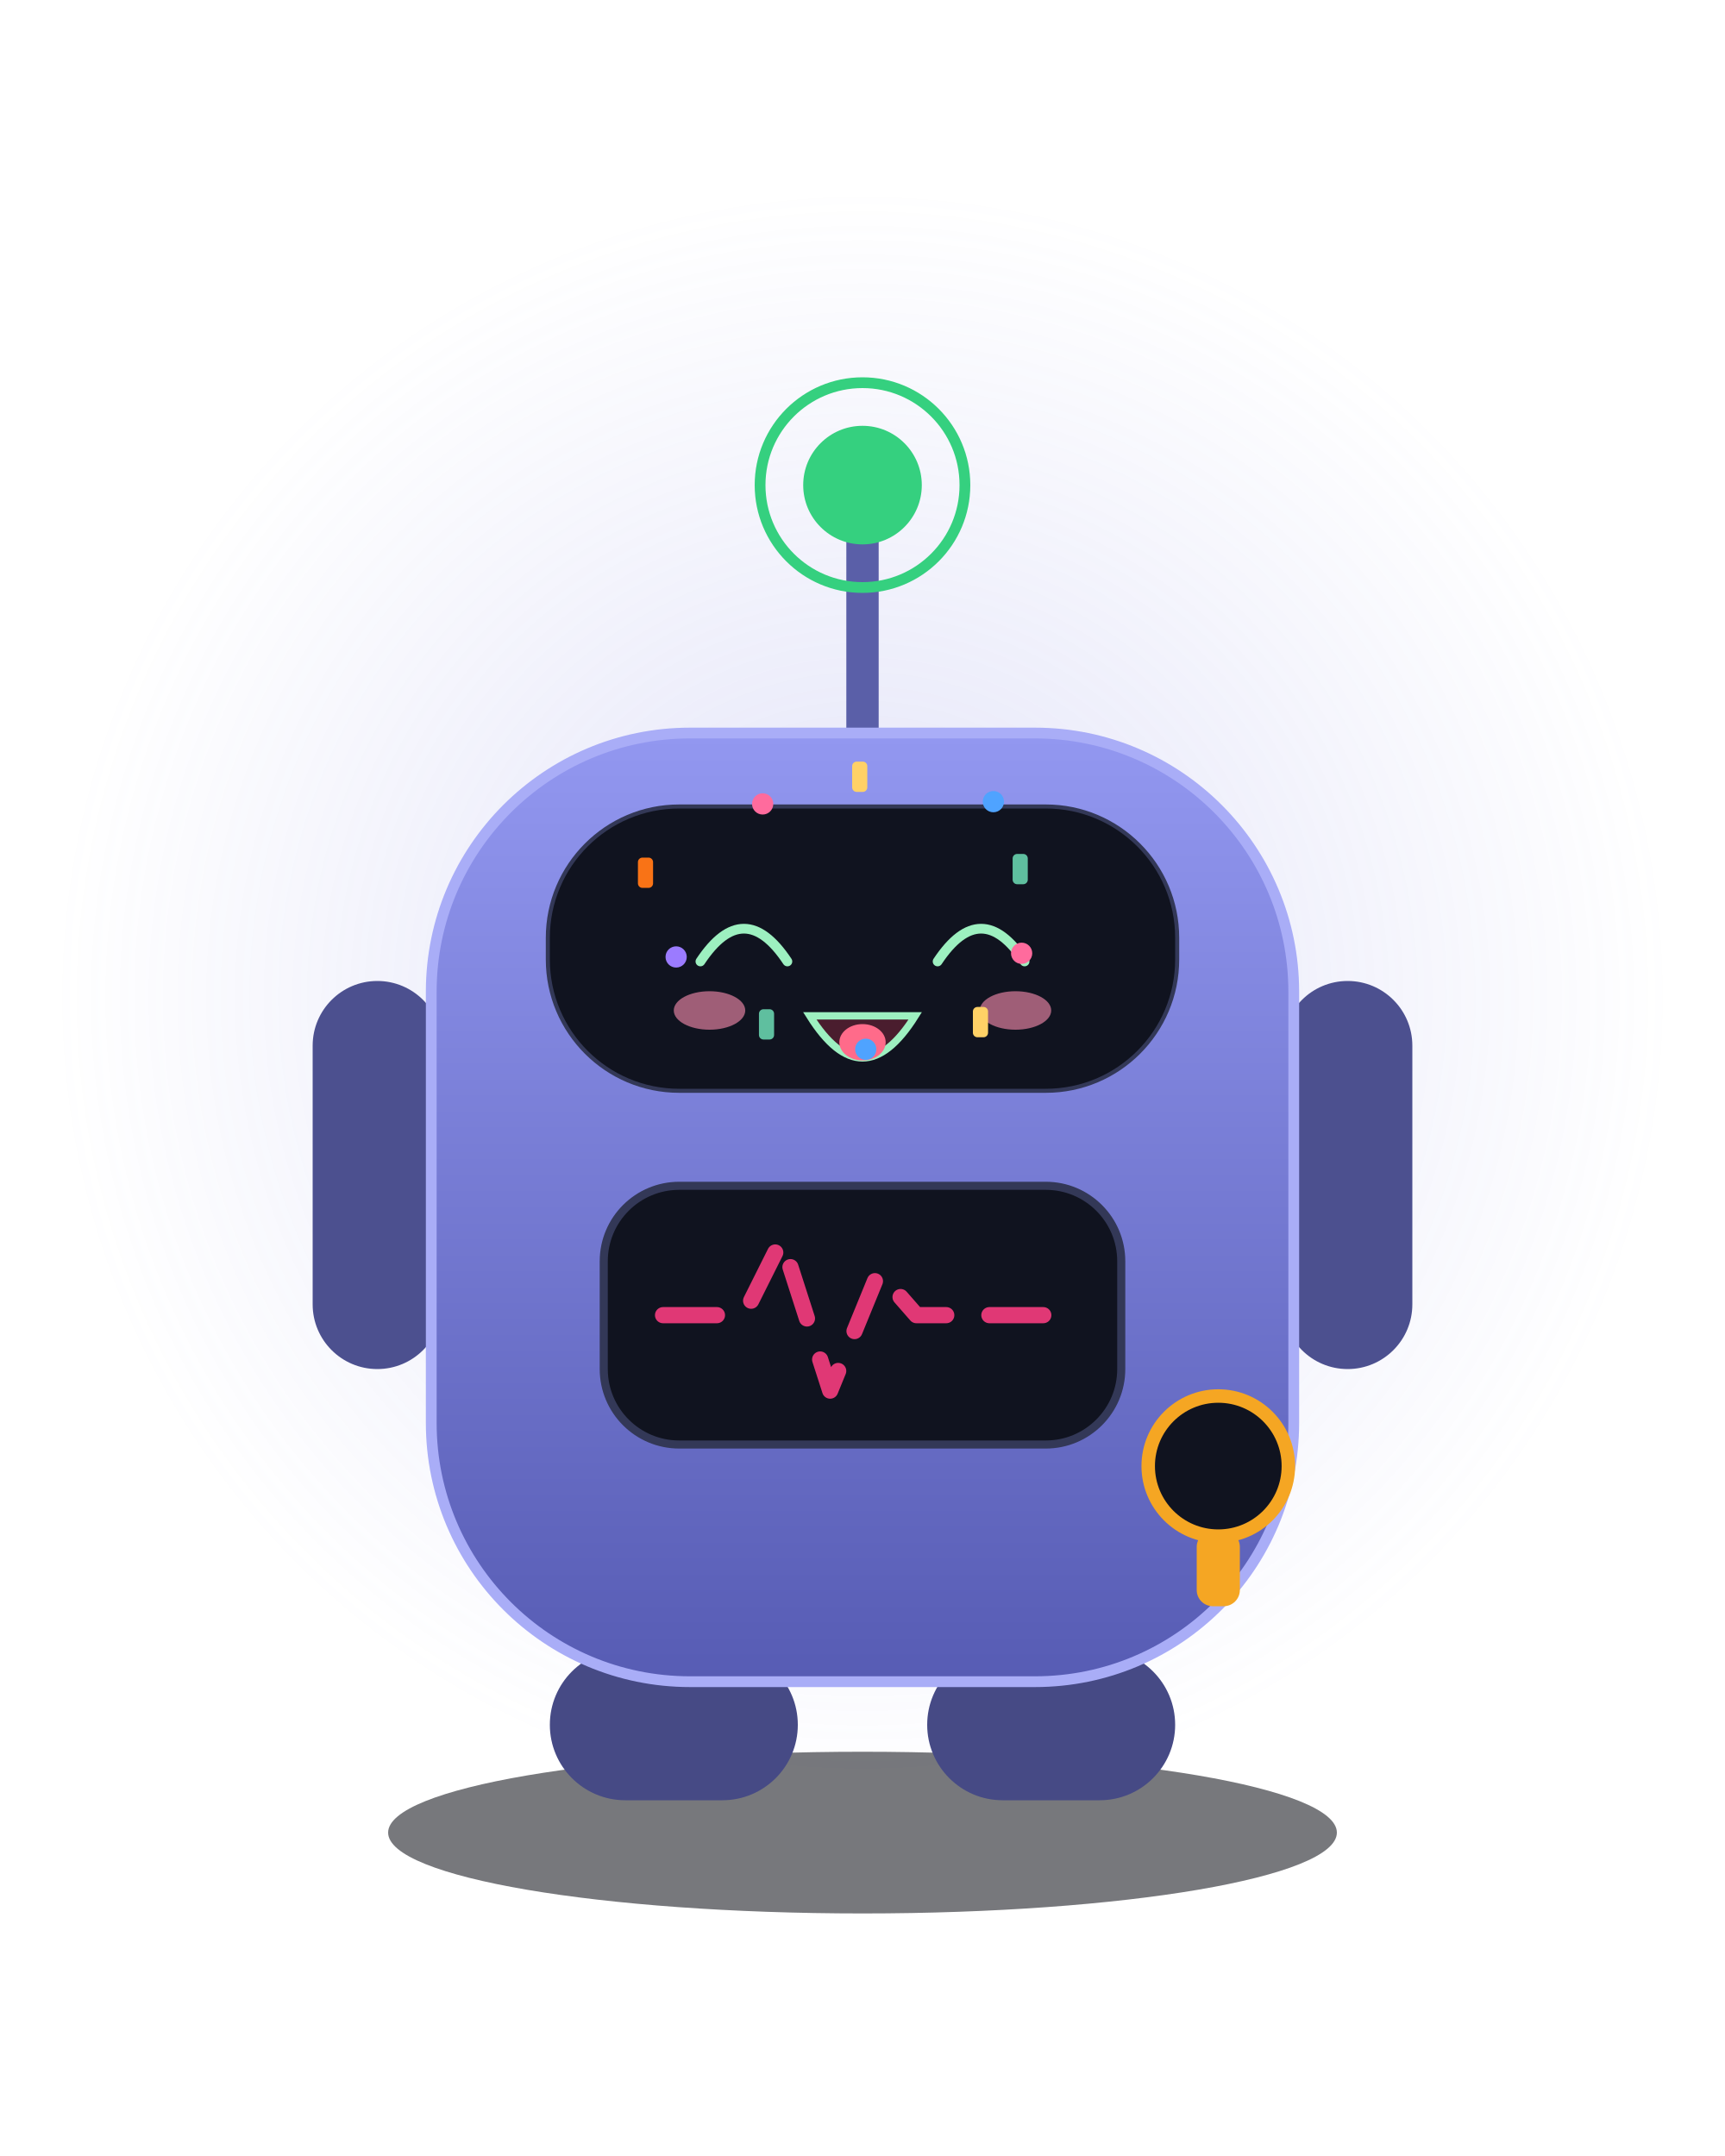
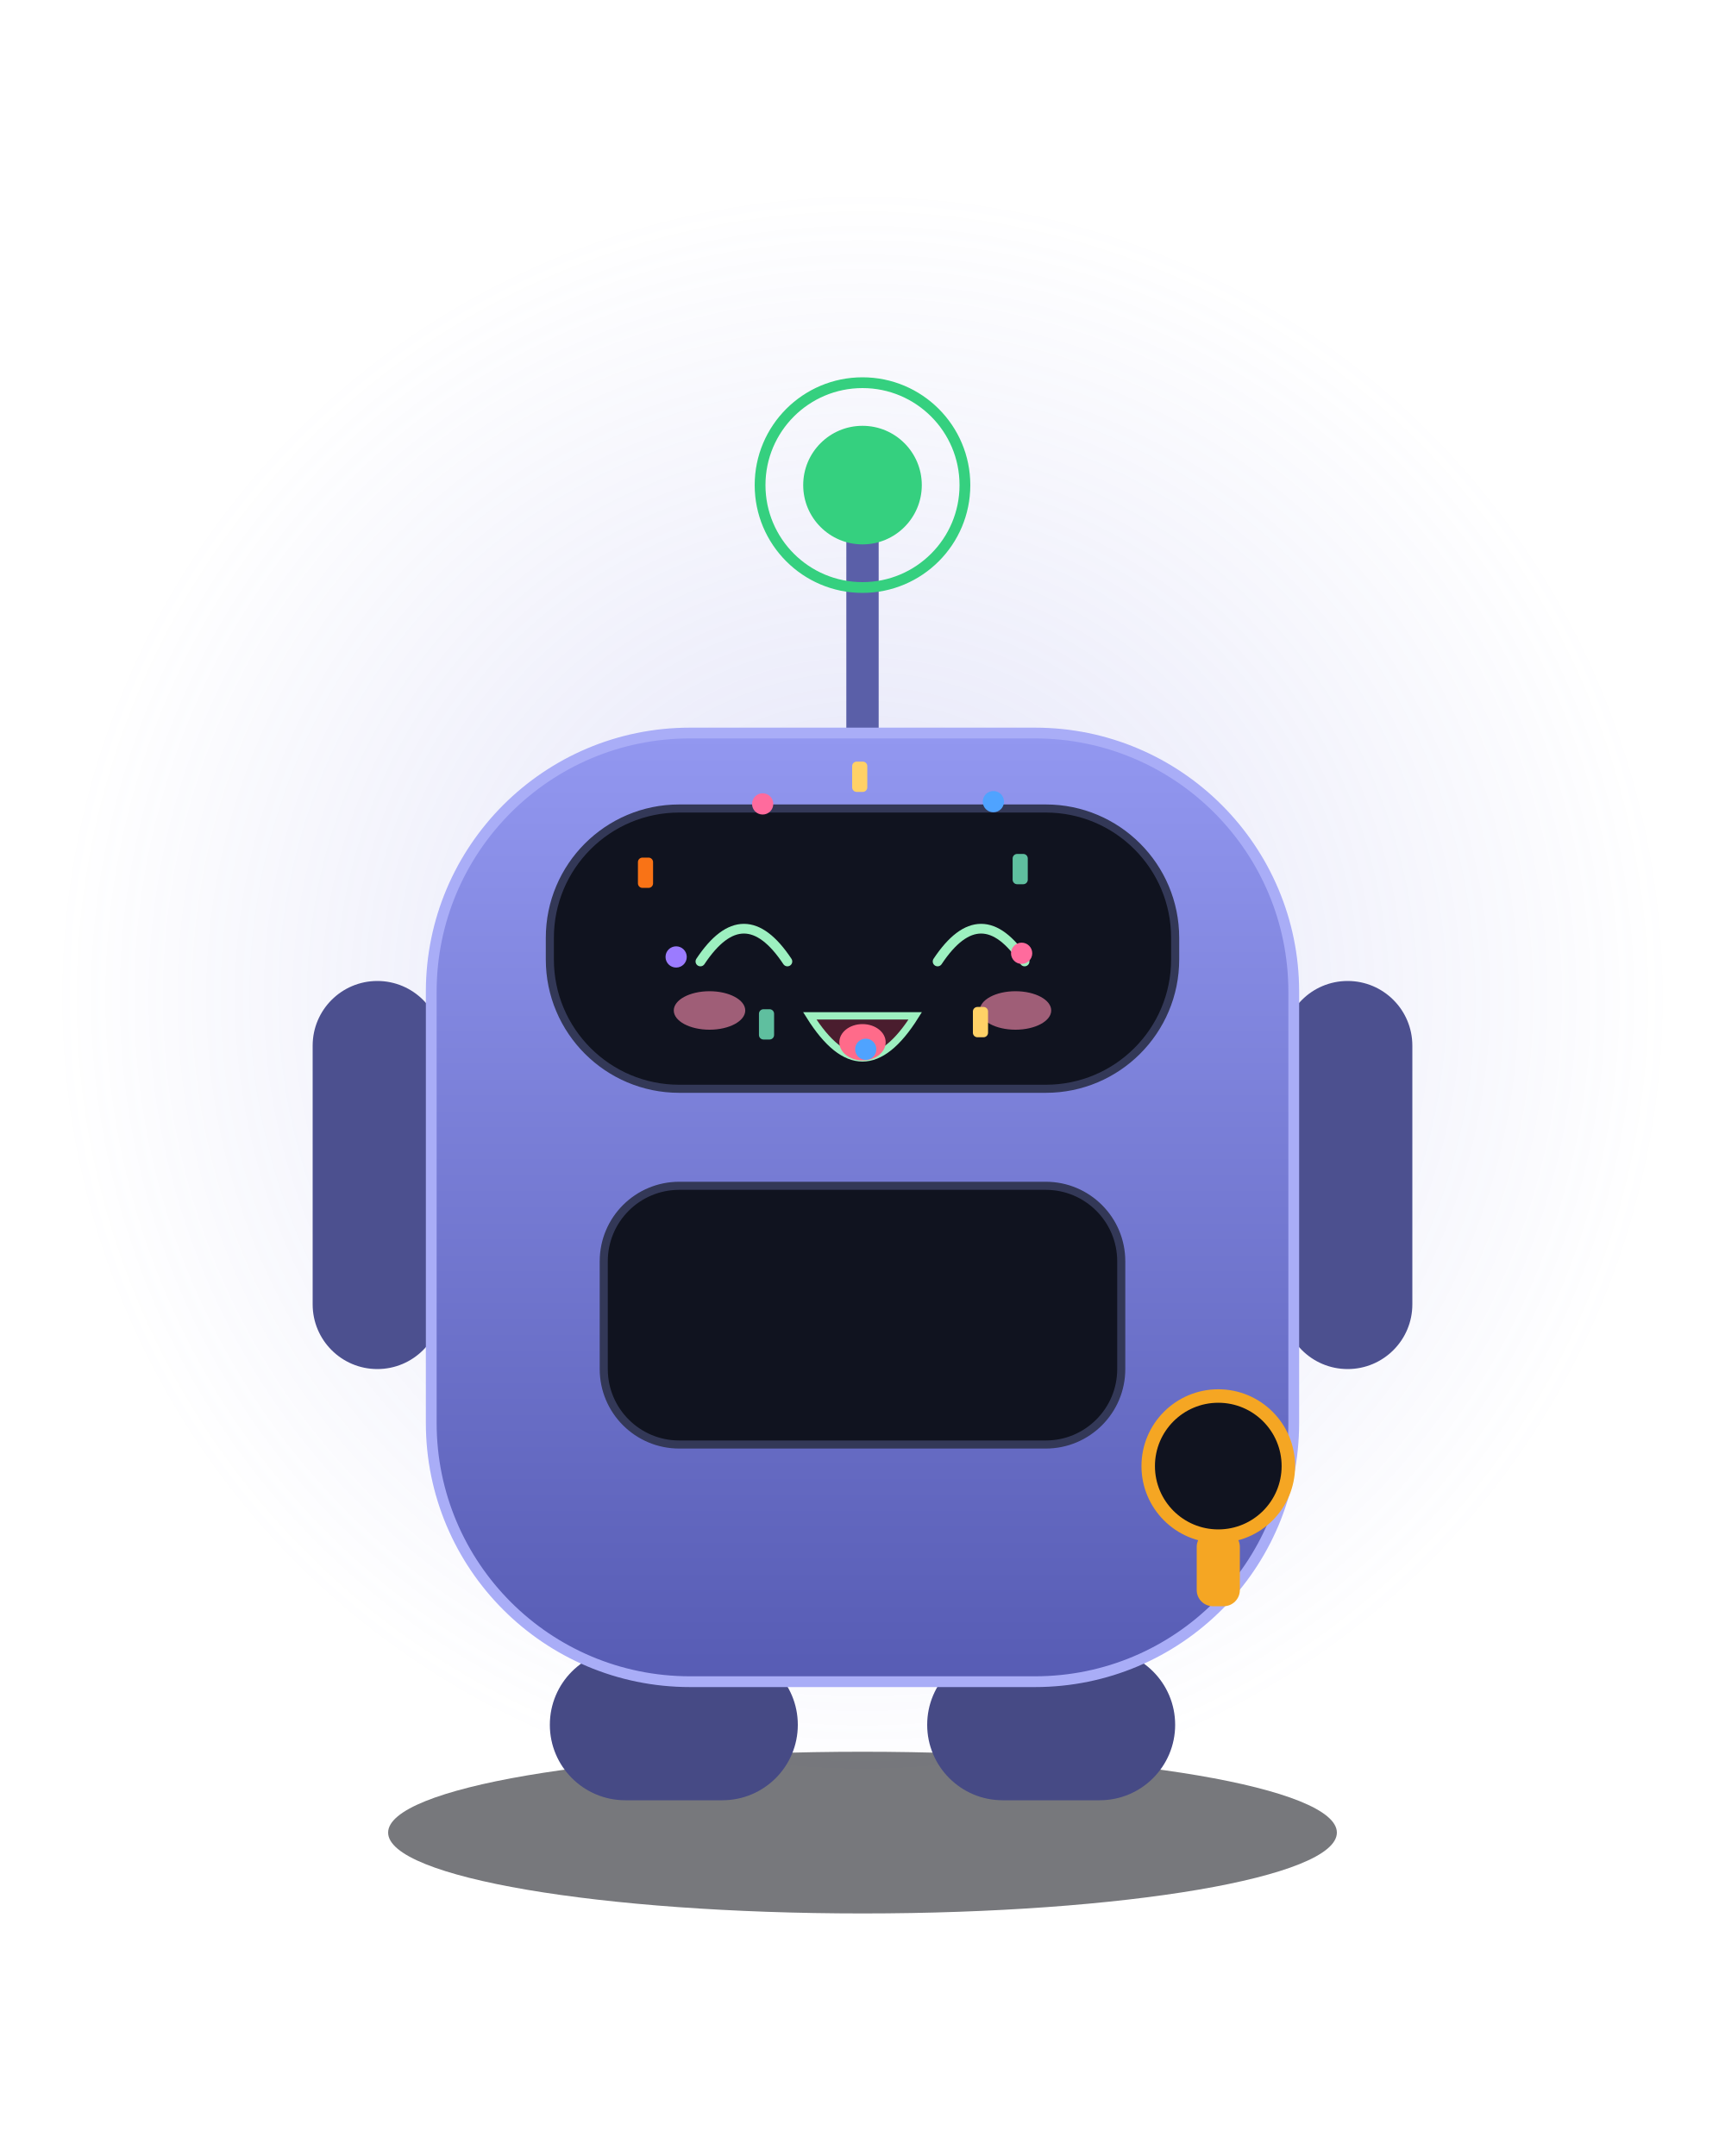
<svg xmlns="http://www.w3.org/2000/svg" viewBox="0 0 320 400" width="320" height="400" role="img" aria-label="Consu · 欢乐 Joy">
  <style>
.ex-motion { animation: ex-bounce 1.15s ease-in-out infinite; transform-box: fill-box; transform-origin: 50% 50%; }
.ex-anim-tear { animation: ex-tear 1.8s ease-in infinite; transform-box: fill-box; transform-origin: center; }
.ex-anim-sweat { animation: ex-tear 1.5s ease-in infinite; transform-box: fill-box; transform-origin: center; }
.ex-anim-heart { animation: ex-heart 2.2s ease-out infinite; transform-box: fill-box; transform-origin: center; }
.ex-anim-spark { animation: ex-spark 1.9s ease-in-out infinite; transform-box: fill-box; transform-origin: center; }
.ex-anim-rain { animation: ex-rain 1.4s linear infinite; transform-box: fill-box; transform-origin: center; }
.ex-anim-confetti { animation: ex-confetti 2.4s linear infinite; transform-box: fill-box; transform-origin: center; }
.ex-anim-pulse { animation: ex-pulse 1.6s ease-in-out infinite; transform-box: fill-box; transform-origin: center; }
.ex-anim-knock { animation: ex-knock 0.55s ease-in-out infinite; transform-box: fill-box; transform-origin: center; }
.ex-anim-knockline { animation: ex-knockline 0.55s ease-out infinite; transform-box: fill-box; transform-origin: center; }
.ex-anim-palm { animation: ex-palm 0.9s ease-in-out infinite; transform-box: fill-box; transform-origin: center; }
.ex-anim-steam { animation: ex-steam 1.8s ease-out infinite; transform-box: fill-box; transform-origin: center; }
.ex-anim-shock { animation: ex-shock 0.5s ease-in-out infinite; transform-box: fill-box; transform-origin: center; }
.ex-anim-please { animation: ex-please 1.4s ease-in-out infinite; transform-box: fill-box; transform-origin: center; }
.ex-anim-drift { animation: ex-drift 4.5s ease-in-out infinite; transform-box: fill-box; transform-origin: center; }
@keyframes ex-bounce { 0%,100% { transform: translateY(0); } 35% { transform: translateY(-4.62px); } 55% { transform: translateY(-1.36px); } 75% { transform: translateY(0); } }
@keyframes ex-tear { 0% { transform: translateY(0); opacity: 0; } 18% { opacity: 1; } 100% { transform: translateY(9.35px); opacity: 0; } }
@keyframes ex-heart { 0% { transform: translateY(0) scale(.65); opacity: 0; } 20% { opacity: 1; } 100% { transform: translateY(-15.3px) scale(1.15); opacity: 0; } }
@keyframes ex-spark { 0%,100% { transform: scale(.6) rotate(0deg); opacity: .3; } 50% { transform: scale(1.15) rotate(25deg); opacity: 1; } }
@keyframes ex-rain { 0% { transform: translateY(0); opacity: 0; } 20% { opacity: 1; } 100% { transform: translateY(10.2px); opacity: 0; } }
@keyframes ex-confetti { 0% { transform: translateY(-4px) rotate(0deg); opacity: 1; } 100% { transform: translateY(14px) rotate(200deg); opacity: 0; } }
@keyframes ex-pulse { 0%,100% { transform: scale(1); opacity: .35; } 50% { transform: scale(1.18); opacity: .7; } }
@keyframes ex-knock { 0%,100% { transform: translateX(3.83px); } 35% { transform: translateX(0); } }
@keyframes ex-knockline { 0%,100% { transform: scaleX(.6); opacity: .35; } 35% { transform: scaleX(1); opacity: 1; } }
@keyframes ex-palm { 0%,100% { transform: translateY(0) rotate(0deg); } 50% { transform: translateY(-1.02px) rotate(-4deg); } }
@keyframes ex-steam { 0% { transform: translateY(0); opacity: .7; } 100% { transform: translateY(-7.65px); opacity: 0; } }
@keyframes ex-shock { 0%,100% { transform: scaleX(.7); opacity: .4; } 50% { transform: scaleX(1.25); opacity: 1; } }
@keyframes ex-please { 0%,100% { transform: translateY(0); } 50% { transform: translateY(-1.53px); } }
@keyframes ex-drift { 0%,100% { transform: translateY(0); } 50% { transform: translateY(-1.7px); } }
@media (prefers-reduced-motion: reduce) {
  .ex-motion, [class*="ex-anim-"] { animation: none !important; }
}
</style>
  <g class="ex-motion ex-joy">
    <g class="ex-base">
      <defs>
        <linearGradient id="body" x1="0" y1="0" x2="0" y2="1">
          <stop offset="0" stop-color="#9297F0" />
          <stop offset="1" stop-color="#575CB4" />
        </linearGradient>
        <radialGradient id="glow" cx="0.5" cy="0.5" r="0.5">
          <stop offset="0" stop-color="#7A7FE0" stop-opacity="0.22" />
          <stop offset="1" stop-color="#7A7FE0" stop-opacity="0" />
        </radialGradient>
      </defs>
      <circle cx="160" cy="185" r="150" fill="url(#glow)" />
      <g transform="translate(160,200)">
        <g>
          <ellipse cx="0" cy="140" rx="88" ry="15" fill="#080A11" opacity="0.55" />
          <line x1="0" y1="-62" x2="0" y2="-100" stroke="#5A5FA8" stroke-width="6" stroke-linecap="round" />
          <circle cx="0" cy="-110" r="19" fill="none" stroke="#35D07F" stroke-width="2">
        
        
      </circle>
          <circle cx="0" cy="-110" r="11" fill="#35D07F" />
          <rect x="-102" y="-18" width="24" height="72" rx="12" fill="#4C508F" />
          <rect x="78" y="-18" width="24" height="72" rx="12" fill="#4C508F" />
          <rect x="-58" y="106" width="46" height="28" rx="14" fill="#464A85" />
          <rect x="12" y="106" width="46" height="28" rx="14" fill="#464A85" />
          <rect x="-80" y="-64" width="160" height="176" rx="48" fill="url(#body)" stroke="#A9ADF7" stroke-width="2" />
          <rect x="-58" y="-50" width="116" height="52" rx="24" fill="#10131F" stroke="#333857" stroke-width="1.5" />
-           <ellipse cx="-22" cy="-24" rx="8.5" ry="8.5" fill="#9DF0C0">
-         
-       </ellipse>
-           <ellipse cx="22" cy="-24" rx="8.5" ry="8.5" fill="#9DF0C0">
-         
-       </ellipse>
          <rect x="-48" y="20" width="96" height="48" rx="14" fill="#10131F" stroke="#333857" stroke-width="1.5" />
-           <path d="M-37 44 H-22 L-15 30 L-6 58 L3 36 L10 44 H37" fill="none" stroke="#E03875" stroke-width="3" stroke-linecap="round" stroke-linejoin="round" stroke-dasharray="10 8">
-         
-       </path>
          <circle cx="66" cy="72" r="13" fill="#10131F" stroke="#F5A623" stroke-width="2.5" />
          <rect x="62" y="84" width="8" height="14" rx="3" fill="#F5A623" />
        </g>
      </g>
    </g>
    <g class="ex-face">
-       <rect x="102" y="150" width="116" height="52" rx="24" fill="#10131F" />
      <path d="M 129.93,178.38 Q 138,166.22 146.07,178.38" fill="none" stroke="#9DF0C0" stroke-width="1.8" stroke-linecap="round" />
      <path d="M 173.93,178.38 Q 182,166.22 190.07,178.38" fill="none" stroke="#9DF0C0" stroke-width="1.8" stroke-linecap="round" />
      <path d="M 150.22,188.47 Q 160,204.08 169.78,188.47 Z" fill="#4A1D2E" stroke="#9DF0C0" stroke-width="1.36" />
      <ellipse cx="160" cy="193.37" rx="4.3" ry="3.37" fill="#FF6B8A" />
      <ellipse class="ex-anim-pulse" cx="131.62" cy="187.47" rx="6.63" ry="3.57" fill="#FF8FB3" opacity="0.6" />
      <ellipse class="ex-anim-pulse" cx="188.38" cy="187.47" rx="6.63" ry="3.57" fill="#FF8FB3" opacity="0.6" />
      <g transform="translate(189.52 176.86)">
        <circle class="ex-anim-confetti" style="animation-delay:0.0s" r="1.97" fill="#FF6B9D" />
      </g>
      <g transform="translate(181.88 189.63)">
        <rect class="ex-anim-confetti" style="animation-delay:0.16s" x="-1.4" y="-2.81" width="2.81" height="5.62" rx="0.84" fill="#FFD166" />
      </g>
      <g transform="translate(160.6 194.67)">
        <circle class="ex-anim-confetti" style="animation-delay:0.32s" r="1.97" fill="#4FA3FF" />
      </g>
      <g transform="translate(142.19 190.05)">
        <rect class="ex-anim-confetti" style="animation-delay:0.48s" x="-1.4" y="-2.81" width="2.81" height="5.62" rx="0.84" fill="#5FBF9F" />
      </g>
      <g transform="translate(125.43 177.54)">
        <circle class="ex-anim-confetti" style="animation-delay:0.64s" r="1.97" fill="#9B7BFF" />
      </g>
      <g transform="translate(119.74 161.92)">
        <rect class="ex-anim-confetti" style="animation-delay:0.8s" x="-1.4" y="-2.81" width="2.81" height="5.62" rx="0.84" fill="#F97316" />
      </g>
      <g transform="translate(141.48 149.15)">
        <circle class="ex-anim-confetti" style="animation-delay:0.96s" r="1.97" fill="#FF6B9D" />
      </g>
      <g transform="translate(159.48 144.11)">
        <rect class="ex-anim-confetti" style="animation-delay:1.12s" x="-1.4" y="-2.81" width="2.81" height="5.62" rx="0.84" fill="#FFD166" />
      </g>
      <g transform="translate(184.28 148.73)">
        <circle class="ex-anim-confetti" style="animation-delay:1.28s" r="1.97" fill="#4FA3FF" />
      </g>
      <g transform="translate(189.25 161.24)">
        <rect class="ex-anim-confetti" style="animation-delay:1.44s" x="-1.4" y="-2.81" width="2.81" height="5.62" rx="0.84" fill="#5FBF9F" />
      </g>
    </g>
  </g>
</svg>
